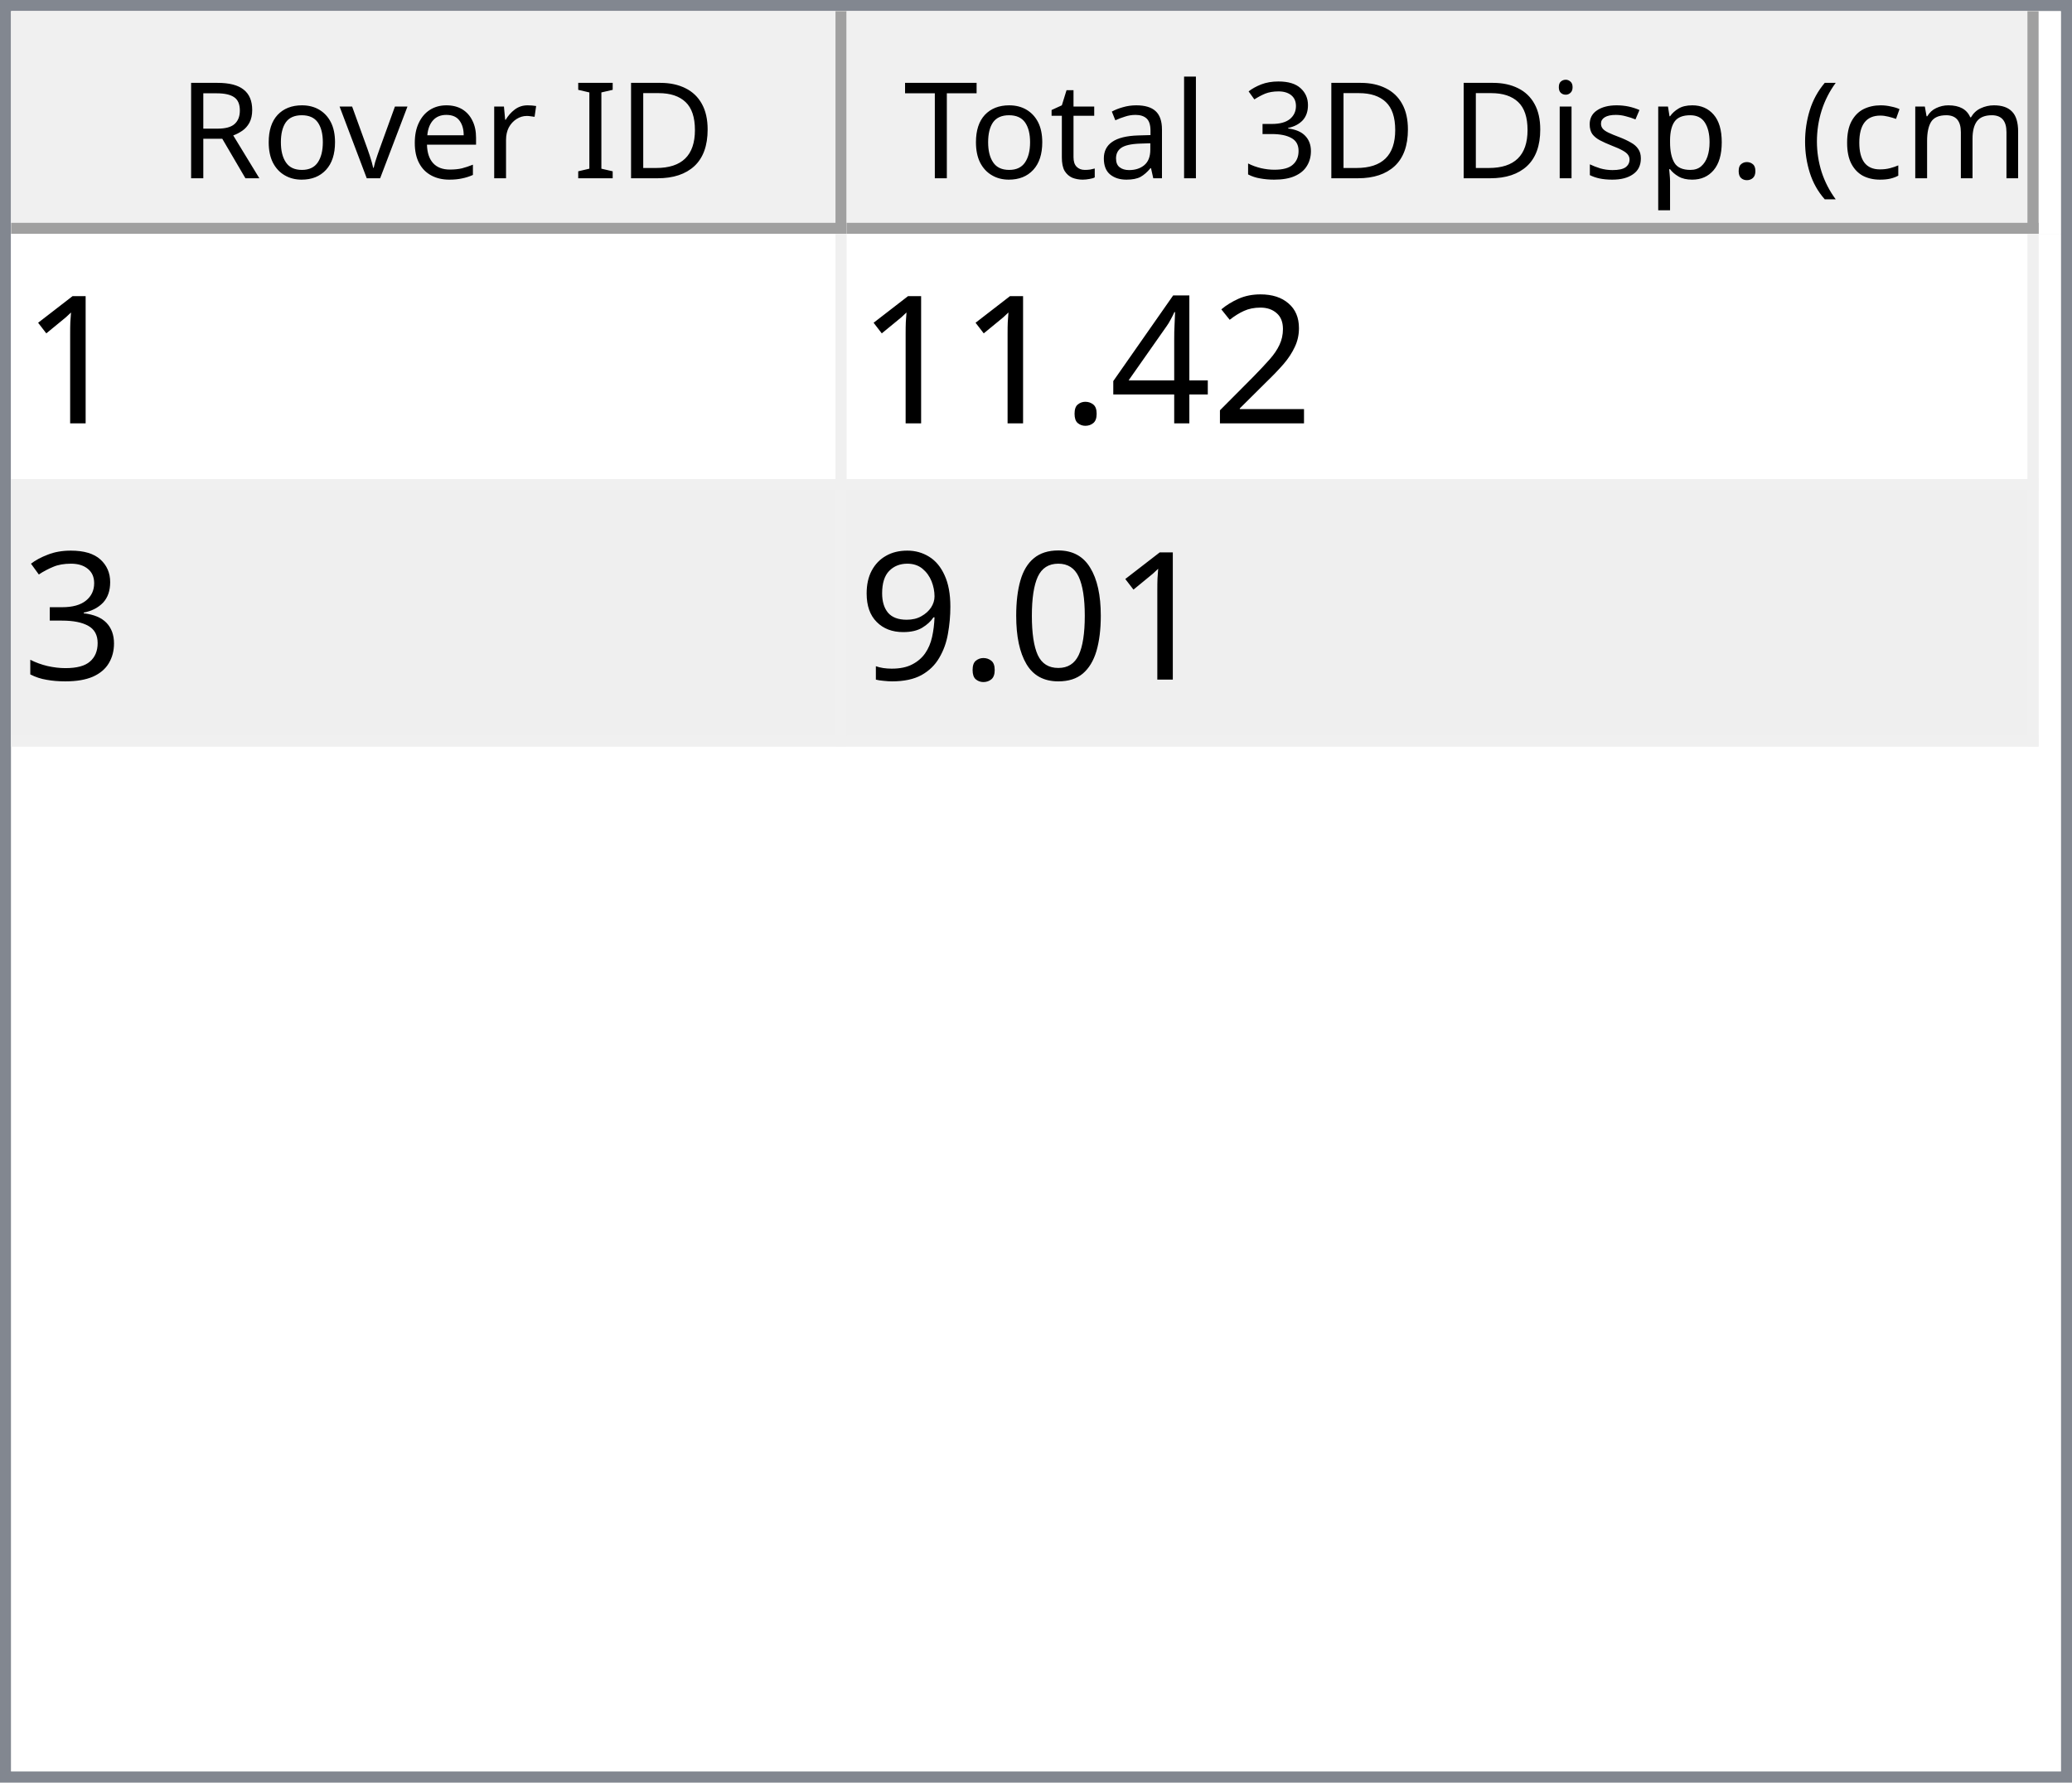
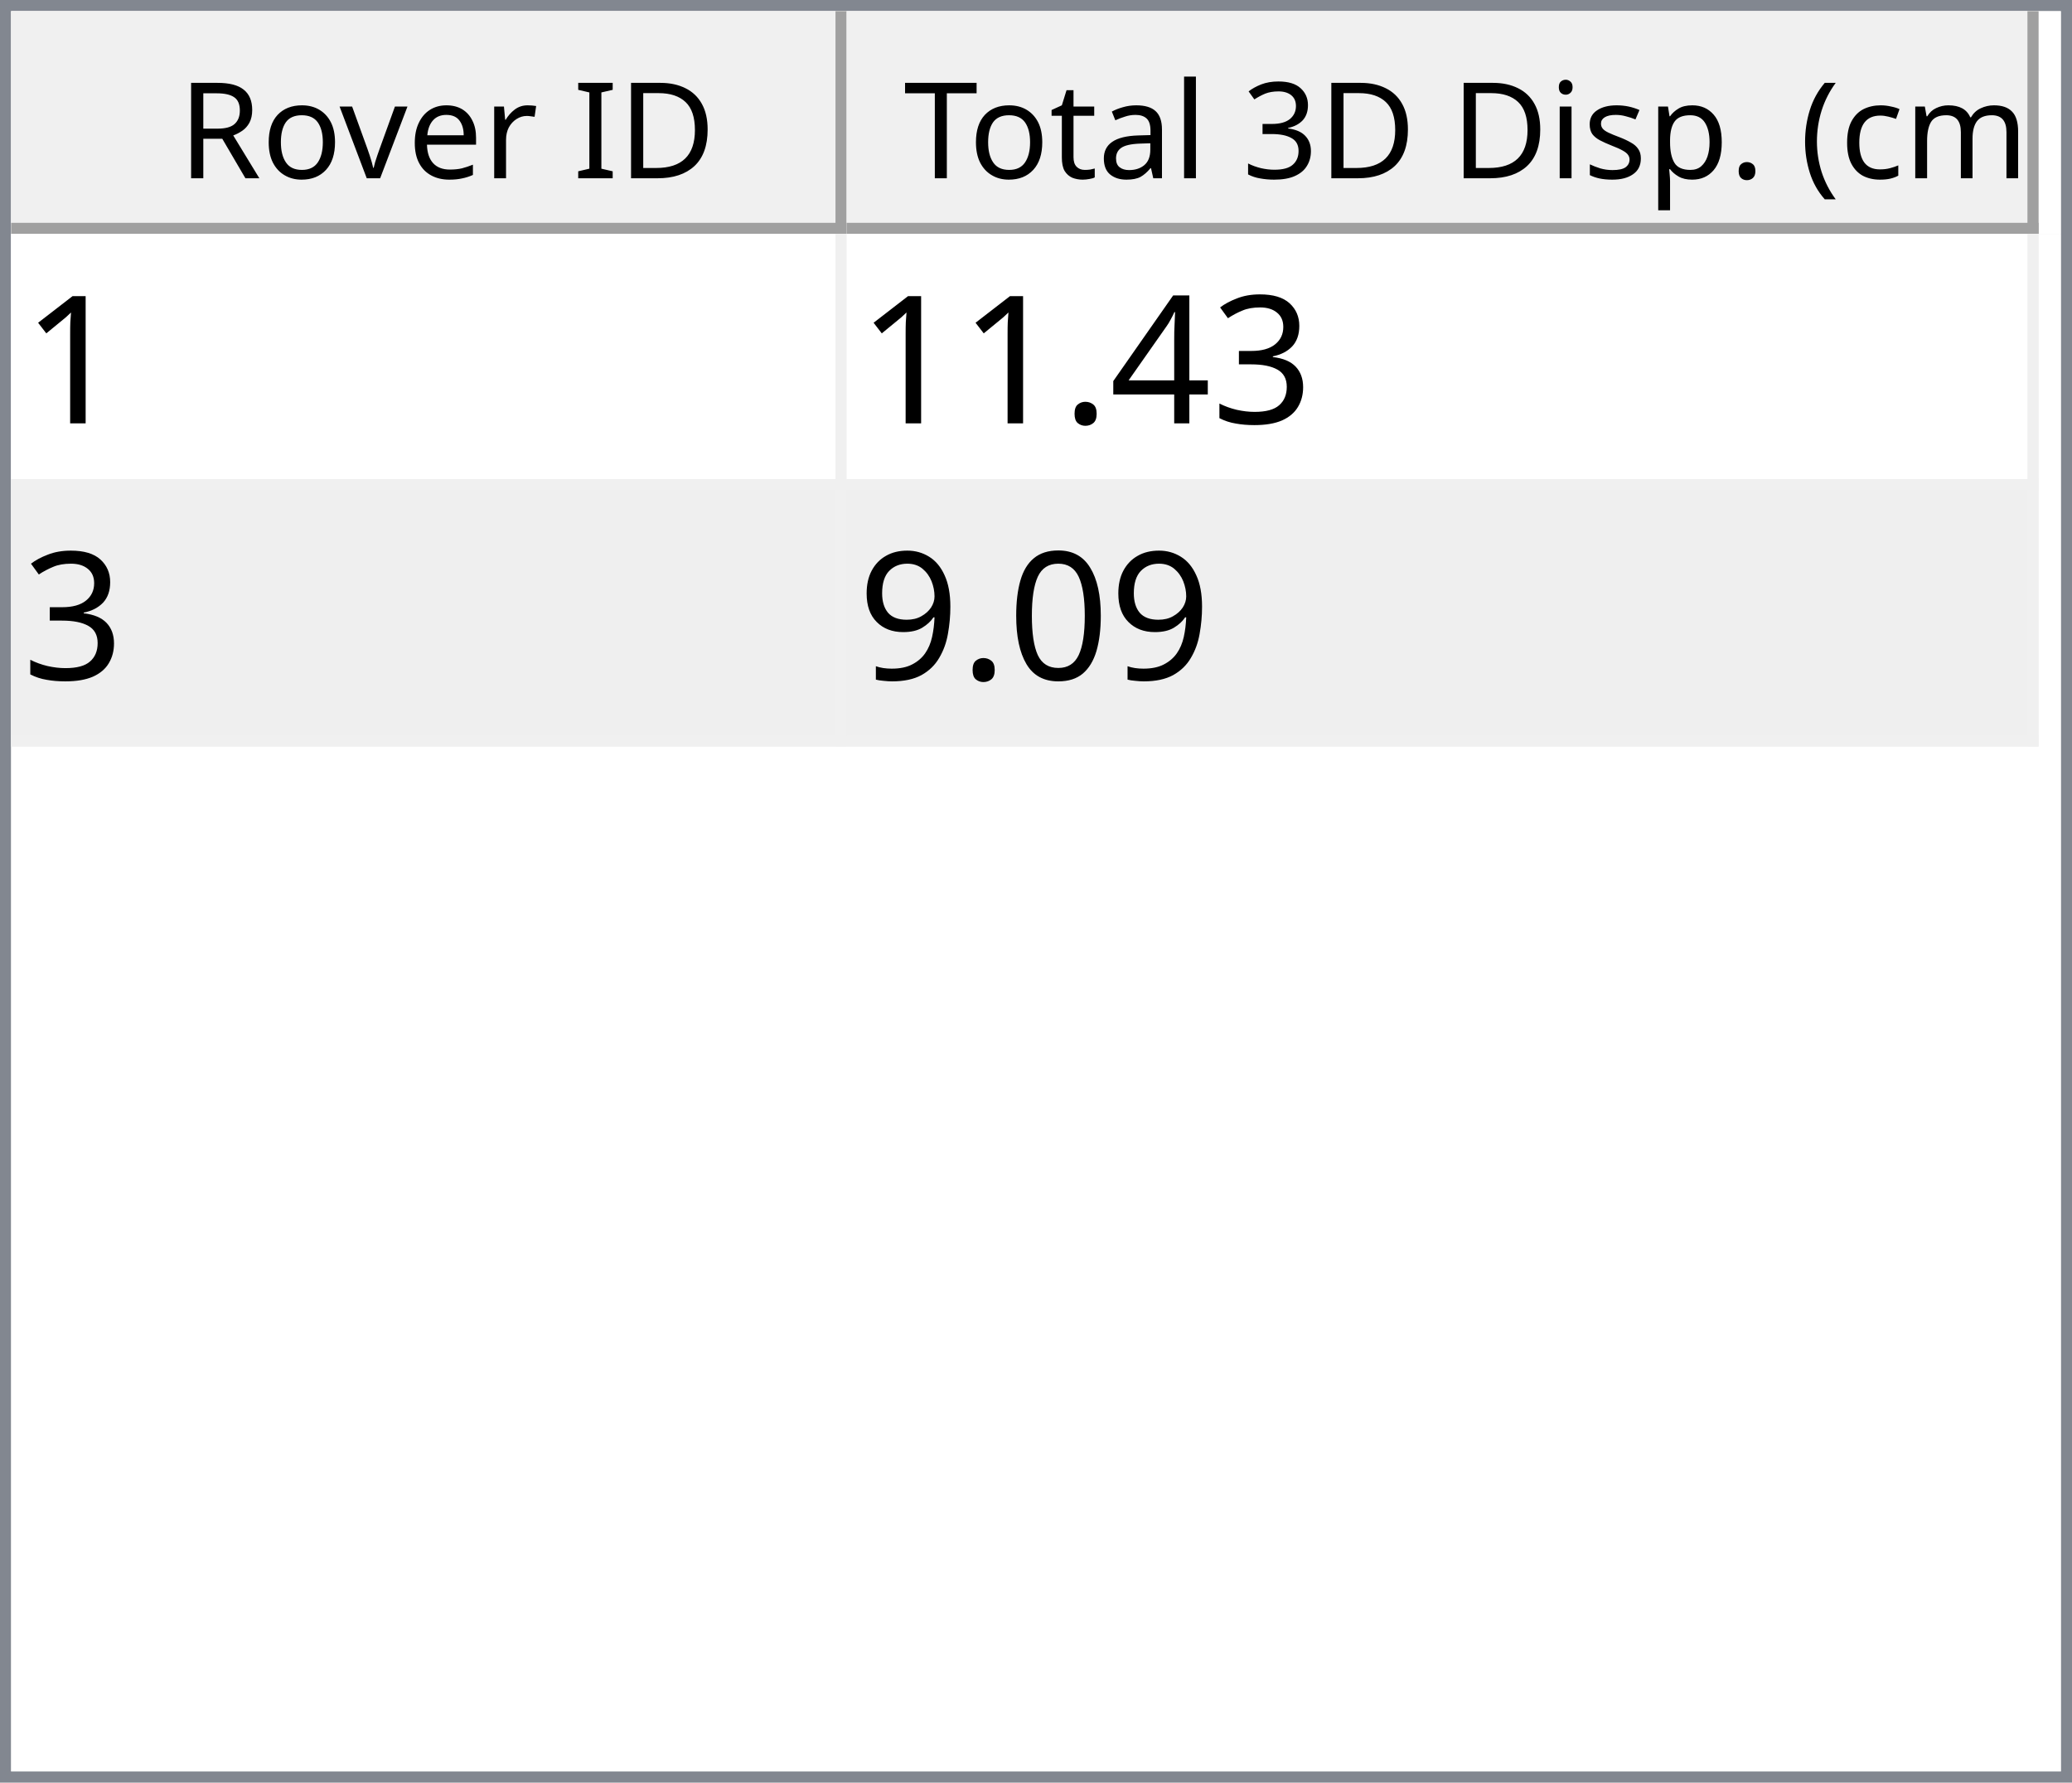
<svg xmlns="http://www.w3.org/2000/svg" style="fill-opacity:1; color-rendering:auto; color-interpolation:auto; text-rendering:auto; stroke:black; stroke-linecap:square; stroke-miterlimit:10; shape-rendering:auto; stroke-opacity:1; fill:black; stroke-dasharray:none; font-weight:normal; stroke-width:1; font-family:'Dialog'; font-style:normal; stroke-linejoin:miter; font-size:12px; stroke-dashoffset:0; image-rendering:auto;" width="186" height="160">
  <defs id="genericDefs" />
  <g>
    <defs id="defs1">
      <clipPath clipPathUnits="userSpaceOnUse" id="clipPath1">
        <path d="M0 0 L186 0 L186 160 L0 160 L0 0 Z" />
      </clipPath>
      <clipPath clipPathUnits="userSpaceOnUse" id="clipPath2">
        <path d="M0 0 L0 160 L186 160 L186 0 Z" />
      </clipPath>
      <clipPath clipPathUnits="userSpaceOnUse" id="clipPath3">
        <path d="M0 0 L0 20 L184 20 L184 0 Z" />
      </clipPath>
      <clipPath clipPathUnits="userSpaceOnUse" id="clipPath4">
        <path d="M0 0 L0 20 L75 20 L75 0 Z" />
      </clipPath>
      <clipPath clipPathUnits="userSpaceOnUse" id="clipPath5">
        <path d="M1 1 L1 19 L74 19 L74 1 Z" />
      </clipPath>
      <clipPath clipPathUnits="userSpaceOnUse" id="clipPath6">
        <path d="M0 0 L0 18 L73 18 L73 0 Z" />
      </clipPath>
      <clipPath clipPathUnits="userSpaceOnUse" id="clipPath7">
        <path d="M-0.5 -0.5 L-0.5 19.5 L74.5 19.5 L74.5 -0.5 Z" />
      </clipPath>
      <clipPath clipPathUnits="userSpaceOnUse" id="clipPath8">
        <path d="M0 0 L0 20 L107 20 L107 0 Z" />
      </clipPath>
      <clipPath clipPathUnits="userSpaceOnUse" id="clipPath9">
        <path d="M1 1 L1 19 L106 19 L106 1 Z" />
      </clipPath>
      <clipPath clipPathUnits="userSpaceOnUse" id="clipPath10">
        <path d="M0 0 L0 18 L105 18 L105 0 Z" />
      </clipPath>
      <clipPath clipPathUnits="userSpaceOnUse" id="clipPath11">
        <path d="M-0.5 -0.5 L-0.5 19.5 L106.5 19.5 L106.5 -0.5 Z" />
      </clipPath>
      <clipPath clipPathUnits="userSpaceOnUse" id="clipPath12">
        <path d="M0 0 L0 138 L184 138 L184 0 Z" />
      </clipPath>
      <clipPath clipPathUnits="userSpaceOnUse" id="clipPath13">
        <path d="M0 0 L0 46 L182 46 L182 0 Z" />
      </clipPath>
      <clipPath clipPathUnits="userSpaceOnUse" id="clipPath14">
        <path d="M-0.5 -0.5 L-0.5 45.5 L181.5 45.5 L181.5 -0.5 Z" />
      </clipPath>
      <clipPath clipPathUnits="userSpaceOnUse" id="clipPath15">
        <path d="M0 0 L0 22 L74 22 L74 0 Z" />
      </clipPath>
      <clipPath clipPathUnits="userSpaceOnUse" id="clipPath16">
        <path d="M0 0 L0 22 L106 22 L106 0 Z" />
      </clipPath>
      <font horiz-adv-x="64.551" id="font1">
        <font-face ascent="107.91" descent="25.098" units-per-em="100" style="font-style:normal; font-family:Segoe UI; font-weight:normal;" />
        <missing-glyph horiz-adv-x="64.551" d="M8.109 0 L8.109 68.266 L56.453 68.266 L56.453 0 L8.109 0 ZM15.328 7.234 L49.219 7.234 L49.219 61.031 L15.328 61.031 L15.328 7.234 Z" />
        <glyph unicode="D" horiz-adv-x="70.117" d="M9.188 0 L9.188 70.016 L28.516 70.016 Q65.531 70.016 65.531 35.891 Q65.531 19.672 55.25 9.836 Q44.969 0 27.734 0 L9.188 0 ZM17.391 62.594 L17.391 7.422 L27.828 7.422 Q41.609 7.422 49.273 14.797 Q56.938 22.172 56.938 35.688 Q56.938 62.594 28.328 62.594 L17.391 62.594 Z" />
        <glyph unicode="I" horiz-adv-x="26.611" d="M17.391 0 L9.188 0 L9.188 70.016 L17.391 70.016 L17.391 0 Z" />
        <glyph unicode=" " horiz-adv-x="27.393" d="" />
        <glyph unicode="r" horiz-adv-x="34.766" d="M34.188 41.891 Q32.078 43.5 28.125 43.5 Q23 43.5 19.555 38.672 Q16.109 33.844 16.109 25.484 L16.109 0 L8.109 0 L8.109 50 L16.109 50 L16.109 39.703 L16.312 39.703 Q18.016 44.969 21.531 47.922 Q25.047 50.875 29.391 50.875 Q32.516 50.875 34.188 50.203 L34.188 41.891 Z" />
        <glyph unicode="e" horiz-adv-x="52.295" d="M48.297 23 L12.984 23 Q13.188 14.656 17.484 10.109 Q21.781 5.562 29.297 5.562 Q37.75 5.562 44.828 11.141 L44.828 3.609 Q38.234 -1.172 27.391 -1.172 Q16.797 -1.172 10.742 5.641 Q4.688 12.453 4.688 24.812 Q4.688 36.469 11.305 43.82 Q17.922 51.172 27.734 51.172 Q37.547 51.172 42.922 44.828 Q48.297 38.484 48.297 27.203 L48.297 23 ZM40.094 29.781 Q40.047 36.719 36.75 40.578 Q33.453 44.438 27.594 44.438 Q21.922 44.438 17.969 40.383 Q14.016 36.328 13.094 29.781 L40.094 29.781 Z" />
        <glyph unicode="v" horiz-adv-x="47.9" d="M47.406 50 L27.484 0 L19.625 0 L0.688 50 L9.469 50 L22.172 13.672 Q23.578 9.672 23.922 6.688 L24.125 6.688 Q24.609 10.453 25.688 13.484 L38.969 50 L47.406 50 Z" />
        <glyph unicode="o" horiz-adv-x="58.594" d="M29 -1.172 Q17.922 -1.172 11.305 5.836 Q4.688 12.844 4.688 24.422 Q4.688 37.016 11.57 44.094 Q18.453 51.172 30.172 51.172 Q41.359 51.172 47.633 44.289 Q53.906 37.406 53.906 25.203 Q53.906 13.234 47.141 6.031 Q40.375 -1.172 29 -1.172 ZM29.594 44.438 Q21.875 44.438 17.383 39.188 Q12.891 33.938 12.891 24.703 Q12.891 15.828 17.43 10.695 Q21.969 5.562 29.594 5.562 Q37.359 5.562 41.531 10.594 Q45.703 15.625 45.703 24.906 Q45.703 34.281 41.531 39.359 Q37.359 44.438 29.594 44.438 Z" />
        <glyph unicode="R" horiz-adv-x="59.814" d="M59.375 0 L49.609 0 L37.891 19.625 Q36.281 22.359 34.766 24.289 Q33.25 26.219 31.664 27.438 Q30.078 28.656 28.25 29.219 Q26.422 29.781 24.125 29.781 L17.391 29.781 L17.391 0 L9.188 0 L9.188 70.016 L30.078 70.016 Q34.672 70.016 38.555 68.867 Q42.438 67.719 45.289 65.375 Q48.141 63.031 49.758 59.547 Q51.375 56.062 51.375 51.375 Q51.375 47.703 50.273 44.656 Q49.172 41.609 47.148 39.211 Q45.125 36.812 42.266 35.133 Q39.406 33.453 35.844 32.516 L35.844 32.328 Q37.594 31.547 38.891 30.547 Q40.188 29.547 41.359 28.18 Q42.531 26.812 43.68 25.078 Q44.828 23.344 46.234 21.047 L59.375 0 ZM17.391 62.594 L17.391 37.203 L28.516 37.203 Q31.594 37.203 34.203 38.133 Q36.812 39.062 38.719 40.797 Q40.625 42.531 41.703 45.047 Q42.781 47.562 42.781 50.688 Q42.781 56.297 39.141 59.445 Q35.5 62.594 28.609 62.594 L17.391 62.594 Z" />
        <glyph unicode=")" horiz-adv-x="30.176" d="M8.297 -15.922 L1.172 -15.922 Q16.406 2.344 16.406 26.812 Q16.406 51.469 1.078 70.016 L8.297 70.016 Q23.531 52.156 23.531 26.703 Q23.531 1.375 8.297 -15.922 Z" />
        <glyph unicode="m" horiz-adv-x="86.133" d="M79.109 0 L71.094 0 L71.094 28.719 Q71.094 37.016 68.531 40.727 Q65.969 44.438 59.906 44.438 Q54.781 44.438 51.195 39.75 Q47.609 35.062 47.609 28.516 L47.609 0 L39.594 0 L39.594 29.688 Q39.594 44.438 28.219 44.438 Q22.953 44.438 19.531 40.016 Q16.109 35.594 16.109 28.516 L16.109 0 L8.109 0 L8.109 50 L16.109 50 L16.109 42.094 L16.312 42.094 Q21.625 51.172 31.844 51.172 Q36.969 51.172 40.773 48.312 Q44.578 45.453 46 40.828 Q51.562 51.172 62.594 51.172 Q79.109 51.172 79.109 30.812 L79.109 0 Z" />
        <glyph unicode="c" horiz-adv-x="46.191" d="M42.188 2.297 Q36.422 -1.172 28.516 -1.172 Q17.828 -1.172 11.258 5.789 Q4.688 12.75 4.688 23.828 Q4.688 36.188 11.766 43.68 Q18.844 51.172 30.672 51.172 Q37.25 51.172 42.281 48.734 L42.281 40.531 Q36.719 44.438 30.375 44.438 Q22.703 44.438 17.797 38.945 Q12.891 33.453 12.891 24.516 Q12.891 15.719 17.508 10.641 Q22.125 5.562 29.891 5.562 Q36.422 5.562 42.188 9.906 L42.188 2.297 Z" />
        <glyph unicode="(" horiz-adv-x="30.176" d="M29.109 -15.922 L21.969 -15.922 Q6.844 1.375 6.844 26.703 Q6.844 52.156 21.969 70.016 L29.203 70.016 Q13.875 51.469 13.875 26.812 Q13.875 2.344 29.109 -15.922 Z" />
        <glyph unicode="." horiz-adv-x="21.68" d="M10.891 -1.078 Q8.641 -1.078 7.055 0.539 Q5.469 2.156 5.469 4.391 Q5.469 6.641 7.055 8.273 Q8.641 9.906 10.891 9.906 Q13.188 9.906 14.797 8.273 Q16.406 6.641 16.406 4.391 Q16.406 2.156 14.797 0.539 Q13.188 -1.078 10.891 -1.078 Z" />
        <glyph unicode="p" horiz-adv-x="58.789" d="M16.312 7.234 L16.109 7.234 L16.109 -23 L8.109 -23 L8.109 50 L16.109 50 L16.109 41.219 L16.312 41.219 Q22.219 51.172 33.594 51.172 Q43.266 51.172 48.688 44.461 Q54.109 37.75 54.109 26.469 Q54.109 13.922 48 6.375 Q41.891 -1.172 31.297 -1.172 Q21.578 -1.172 16.312 7.234 ZM16.109 27.391 L16.109 20.406 Q16.109 14.203 20.141 9.883 Q24.172 5.562 30.375 5.562 Q37.641 5.562 41.773 11.133 Q45.906 16.703 45.906 26.609 Q45.906 34.969 42.047 39.703 Q38.188 44.438 31.594 44.438 Q24.609 44.438 20.359 39.578 Q16.109 34.719 16.109 27.391 Z" />
        <glyph unicode="s" horiz-adv-x="42.432" d="M5.078 1.812 L5.078 10.406 Q11.625 5.562 19.484 5.562 Q30.031 5.562 30.031 12.594 Q30.031 14.594 29.125 15.992 Q28.219 17.391 26.68 18.461 Q25.141 19.531 23.07 20.383 Q21 21.234 18.609 22.172 Q15.281 23.484 12.766 24.828 Q10.25 26.172 8.57 27.859 Q6.891 29.547 6.031 31.695 Q5.172 33.844 5.172 36.719 Q5.172 40.234 6.789 42.945 Q8.406 45.656 11.086 47.484 Q13.766 49.312 17.211 50.242 Q20.656 51.172 24.312 51.172 Q30.812 51.172 35.938 48.922 L35.938 40.828 Q30.422 44.438 23.25 44.438 Q21 44.438 19.195 43.922 Q17.391 43.406 16.094 42.477 Q14.797 41.547 14.086 40.258 Q13.375 38.969 13.375 37.406 Q13.375 35.453 14.086 34.133 Q14.797 32.812 16.164 31.789 Q17.531 30.766 19.484 29.938 Q21.438 29.109 23.922 28.125 Q27.25 26.859 29.883 25.516 Q32.516 24.172 34.375 22.484 Q36.234 20.797 37.234 18.602 Q38.234 16.406 38.234 13.375 Q38.234 9.672 36.602 6.938 Q34.969 4.203 32.234 2.398 Q29.5 0.594 25.93 -0.289 Q22.359 -1.172 18.453 -1.172 Q10.75 -1.172 5.078 1.812 Z" />
        <glyph unicode="i" horiz-adv-x="24.219" d="M12.203 62.703 Q10.062 62.703 8.547 64.164 Q7.031 65.625 7.031 67.875 Q7.031 70.125 8.547 71.609 Q10.062 73.094 12.203 73.094 Q14.406 73.094 15.945 71.609 Q17.484 70.125 17.484 67.875 Q17.484 65.719 15.945 64.211 Q14.406 62.703 12.203 62.703 ZM16.109 0 L8.109 0 L8.109 50 L16.109 50 L16.109 0 Z" />
        <glyph unicode="3" horiz-adv-x="53.906" d="M46.531 19.828 Q46.531 15.094 44.75 11.211 Q42.969 7.328 39.719 4.57 Q36.469 1.812 31.93 0.297 Q27.391 -1.219 21.922 -1.219 Q11.922 -1.219 6 2.594 L6 11.188 Q13.094 5.609 22.219 5.609 Q25.875 5.609 28.828 6.539 Q31.781 7.469 33.906 9.227 Q36.031 10.984 37.18 13.477 Q38.328 15.969 38.328 19.094 Q38.328 32.812 18.797 32.812 L12.984 32.812 L12.984 39.594 L18.5 39.594 Q35.797 39.594 35.797 52.484 Q35.797 64.406 22.609 64.406 Q15.188 64.406 8.688 59.422 L8.688 67.188 Q15.375 71.188 24.609 71.188 Q29 71.188 32.57 69.969 Q36.141 68.75 38.68 66.555 Q41.219 64.359 42.609 61.281 Q44 58.203 44 54.5 Q44 40.672 30.031 36.719 L30.031 36.531 Q33.594 36.141 36.625 34.797 Q39.656 33.453 41.852 31.305 Q44.047 29.156 45.289 26.25 Q46.531 23.344 46.531 19.828 Z" />
        <glyph unicode="l" horiz-adv-x="24.219" d="M16.109 0 L8.109 0 L8.109 74.031 L16.109 74.031 L16.109 0 Z" />
        <glyph unicode="a" horiz-adv-x="50.879" d="M43.891 0 L35.891 0 L35.891 7.812 L35.688 7.812 Q30.469 -1.172 20.312 -1.172 Q12.844 -1.172 8.617 2.781 Q4.391 6.734 4.391 13.281 Q4.391 27.297 20.906 29.594 L35.891 31.688 Q35.891 44.438 25.594 44.438 Q16.547 44.438 9.281 38.281 L9.281 46.484 Q16.656 51.172 26.266 51.172 Q43.891 51.172 43.891 32.516 L43.891 0 ZM35.891 25.297 L23.828 23.641 Q18.266 22.859 15.43 20.875 Q12.594 18.891 12.594 13.875 Q12.594 10.203 15.211 7.883 Q17.828 5.562 22.172 5.562 Q28.125 5.562 32.008 9.742 Q35.891 13.922 35.891 20.312 L35.891 25.297 Z" />
        <glyph unicode="t" horiz-adv-x="33.887" d="M31.297 0.484 Q28.469 -1.078 23.828 -1.078 Q10.688 -1.078 10.688 13.578 L10.688 43.172 L2.094 43.172 L2.094 50 L10.688 50 L10.688 62.203 L18.703 64.797 L18.703 50 L31.297 50 L31.297 43.172 L18.703 43.172 L18.703 14.984 Q18.703 9.969 20.414 7.82 Q22.125 5.672 26.078 5.672 Q29.109 5.672 31.297 7.328 L31.297 0.484 Z" />
        <glyph unicode="T" horiz-adv-x="52.393" d="M50.594 62.594 L30.375 62.594 L30.375 0 L22.172 0 L22.172 62.594 L2 62.594 L2 70.016 L50.594 70.016 L50.594 62.594 Z" />
      </font>
      <font horiz-adv-x="75.0" id="font2">
        <font-face ascent="100.537" descent="21.973" units-per-em="100" style="font-style:normal; font-family:sans-serif; font-weight:normal;" />
        <missing-glyph horiz-adv-x="75.0" d="M12.5 0 L12.5 62.5 L62.5 62.5 L62.5 0 L12.5 0 ZM14.062 1.562 L60.938 1.562 L60.938 60.938 L14.062 60.938 L14.062 1.562 Z" />
        <glyph unicode="1" horiz-adv-x="55.615" d="M37.25 0 L28.469 0 L28.469 56 Q25.297 52.984 20.141 49.953 Q14.984 46.922 10.891 45.406 L10.891 53.906 Q18.266 57.375 23.781 62.305 Q29.297 67.234 31.594 71.875 L37.25 71.875 L37.25 0 Z" />
-         <glyph unicode="2" horiz-adv-x="55.615" d="M50.344 8.453 L50.344 0 L3.031 0 Q2.938 3.172 4.047 6.109 Q5.859 10.938 9.836 15.625 Q13.812 20.312 21.344 26.469 Q33.016 36.031 37.117 41.625 Q41.219 47.219 41.219 52.203 Q41.219 57.422 37.477 61.008 Q33.734 64.594 27.734 64.594 Q21.391 64.594 17.578 60.789 Q13.766 56.984 13.719 50.25 L4.688 51.172 Q5.609 61.281 11.664 66.578 Q17.719 71.875 27.938 71.875 Q38.234 71.875 44.242 66.164 Q50.25 60.453 50.25 52 Q50.25 47.703 48.492 43.555 Q46.734 39.406 42.656 34.812 Q38.578 30.219 29.109 22.219 Q21.188 15.578 18.945 13.211 Q16.703 10.844 15.234 8.453 L50.344 8.453 Z" />
+         <glyph unicode="3" horiz-adv-x="55.615" d="M4.203 18.891 L12.984 20.062 Q14.5 12.594 18.141 9.297 Q21.781 6 27 6 Q33.203 6 37.477 10.297 Q41.75 14.594 41.75 20.953 Q41.75 27 37.797 30.93 Q33.844 34.859 27.734 34.859 Q25.25 34.859 21.531 33.891 L22.516 41.609 Q23.391 41.5 23.922 41.5 Q29.547 41.5 34.039 44.43 Q38.531 47.359 38.531 53.469 Q38.531 58.297 35.258 61.477 Q31.984 64.656 26.812 64.656 Q21.688 64.656 18.266 61.43 Q14.844 58.203 13.875 51.766 L5.078 53.328 Q6.688 62.156 12.398 67.016 Q18.109 71.875 26.609 71.875 Q32.469 71.875 37.398 69.359 Q42.328 66.844 44.945 62.5 Q47.562 58.156 47.562 53.266 Q47.562 48.641 45.07 44.828 Q42.578 41.016 37.703 38.766 Q44.047 37.312 47.562 32.695 Q51.078 28.078 51.078 21.141 Q51.078 11.766 44.242 5.25 Q37.406 -1.266 26.953 -1.266 Q17.531 -1.266 11.305 4.352 Q5.078 9.969 4.203 18.891 Z" />
        <glyph unicode="4" horiz-adv-x="55.615" d="M32.328 0 L32.328 17.141 L1.266 17.141 L1.266 25.203 L33.938 71.578 L41.109 71.578 L41.109 25.203 L50.781 25.203 L50.781 17.141 L41.109 17.141 L41.109 0 L32.328 0 ZM32.328 25.203 L32.328 57.469 L9.906 25.203 L32.328 25.203 Z" />
        <glyph unicode="." horiz-adv-x="27.783" d="M9.078 0 L9.078 10.016 L19.094 10.016 L19.094 0 L9.078 0 Z" />
-         <glyph unicode="3" horiz-adv-x="55.615" d="M4.203 18.891 L12.984 20.062 Q14.5 12.594 18.141 9.297 Q21.781 6 27 6 Q33.203 6 37.477 10.297 Q41.75 14.594 41.75 20.953 Q41.75 27 37.797 30.93 Q33.844 34.859 27.734 34.859 Q25.25 34.859 21.531 33.891 L22.516 41.609 Q23.391 41.5 23.922 41.5 Q29.547 41.5 34.039 44.43 Q38.531 47.359 38.531 53.469 Q38.531 58.297 35.258 61.477 Q31.984 64.656 26.812 64.656 Q21.688 64.656 18.266 61.43 Q14.844 58.203 13.875 51.766 L5.078 53.328 Q6.688 62.156 12.398 67.016 Q18.109 71.875 26.609 71.875 Q32.469 71.875 37.398 69.359 Q42.328 66.844 44.945 62.5 Q47.562 58.156 47.562 53.266 Q47.562 48.641 45.07 44.828 Q42.578 41.016 37.703 38.766 Q44.047 37.312 47.562 32.695 Q51.078 28.078 51.078 21.141 Q51.078 11.766 44.242 5.25 Q37.406 -1.266 26.953 -1.266 Q17.531 -1.266 11.305 4.352 Q5.078 9.969 4.203 18.891 Z" />
        <glyph unicode="0" horiz-adv-x="55.615" d="M4.156 35.297 Q4.156 48 6.766 55.742 Q9.375 63.484 14.523 67.68 Q19.672 71.875 27.484 71.875 Q33.25 71.875 37.594 69.555 Q41.938 67.234 44.773 62.867 Q47.609 58.5 49.219 52.227 Q50.828 45.953 50.828 35.297 Q50.828 22.703 48.242 14.969 Q45.656 7.234 40.508 3.008 Q35.359 -1.219 27.484 -1.219 Q17.141 -1.219 11.234 6.203 Q4.156 15.141 4.156 35.297 ZM13.188 35.297 Q13.188 17.672 17.312 11.836 Q21.438 6 27.484 6 Q33.547 6 37.672 11.859 Q41.797 17.719 41.797 35.297 Q41.797 52.984 37.672 58.789 Q33.547 64.594 27.391 64.594 Q21.344 64.594 17.719 59.469 Q13.188 52.938 13.188 35.297 Z" />
        <glyph unicode="9" horiz-adv-x="55.615" d="M5.469 16.547 L13.922 17.328 Q14.984 11.375 18.016 8.688 Q21.047 6 25.781 6 Q29.828 6 32.883 7.859 Q35.938 9.719 37.891 12.82 Q39.844 15.922 41.164 21.195 Q42.484 26.469 42.484 31.938 Q42.484 32.516 42.438 33.688 Q39.797 29.5 35.234 26.883 Q30.672 24.266 25.344 24.266 Q16.453 24.266 10.305 30.711 Q4.156 37.156 4.156 47.703 Q4.156 58.594 10.578 65.234 Q17 71.875 26.656 71.875 Q33.641 71.875 39.43 68.117 Q45.219 64.359 48.219 57.398 Q51.219 50.438 51.219 37.25 Q51.219 23.531 48.242 15.406 Q45.266 7.281 39.383 3.031 Q33.5 -1.219 25.594 -1.219 Q17.188 -1.219 11.867 3.445 Q6.547 8.109 5.469 16.547 ZM41.453 48.141 Q41.453 55.719 37.43 60.156 Q33.406 64.594 27.734 64.594 Q21.875 64.594 17.531 59.812 Q13.188 55.031 13.188 47.406 Q13.188 40.578 17.312 36.305 Q21.438 32.031 27.484 32.031 Q33.594 32.031 37.523 36.305 Q41.453 40.578 41.453 48.141 Z" />
      </font>
    </defs>
    <g style="fill:white; stroke:white;">
      <rect x="0" y="0" width="186" style="clip-path:url(#clipPath1); stroke:none;" height="160" />
    </g>
    <g style="fill:white; text-rendering:optimizeSpeed; color-rendering:optimizeSpeed; image-rendering:optimizeSpeed; shape-rendering:crispEdges; stroke:white; color-interpolation:sRGB;">
      <rect x="0" width="186" height="160" y="0" style="stroke:none;" />
      <path style="stroke:none;" d="M0 160 L186 160 L186 0 L0 0 Z" />
    </g>
    <g style="fill:rgb(240,240,240); font-family:'Segoe UI'; stroke:rgb(240,240,240);">
      <rect x="0" y="0" width="186" style="clip-path:url(#clipPath2); stroke:none;" height="160" />
    </g>
    <g style="fill:rgb(130,135,144); font-family:'Segoe UI'; stroke:rgb(130,135,144);">
      <path d="M0 0 L186 0 L186 160 L0 160 L0 0 ZM1 1 L185 1 L185 159 L1 159 L1 1 Z" style="fill-rule:evenodd; clip-path:url(#clipPath2); stroke:none;" />
    </g>
    <g style="fill:white; font-family:'Segoe UI'; stroke:white;" transform="translate(1,1)">
      <rect x="0" y="0" width="184" style="clip-path:url(#clipPath3); stroke:none;" height="20" />
    </g>
    <g style="fill:rgb(240,240,240); font-family:'Segoe UI'; stroke:rgb(240,240,240);" transform="translate(1,1)">
      <rect x="0" y="0" width="75" style="clip-path:url(#clipPath4); stroke:none;" height="20" />
    </g>
    <g style="font-family:'Segoe UI';" transform="translate(2,2)">
      <text x="14" xml:space="preserve" y="14" style="clip-path:url(#clipPath6); stroke:none;">Rover ID</text>
    </g>
    <g style="fill:rgb(160,160,160); font-family:'Segoe UI'; stroke:rgb(160,160,160); stroke-linejoin:bevel;" transform="translate(1.5,1.5)">
      <line x1="74" x2="74" y1="0" style="fill:none; clip-path:url(#clipPath7);" y2="19" />
    </g>
    <g style="fill:rgb(160,160,160); font-family:'Segoe UI'; stroke:rgb(160,160,160); stroke-linejoin:bevel;" transform="matrix(1,0,0,1,1,1) translate(0.5,0.5)">
      <line x1="0" x2="74" y1="19" style="fill:none; clip-path:url(#clipPath7);" y2="19" />
    </g>
    <g style="fill:rgb(240,240,240); font-family:'Segoe UI'; stroke:rgb(240,240,240);" transform="translate(76,1)">
      <rect x="0" y="0" width="107" style="clip-path:url(#clipPath8); stroke:none;" height="20" />
    </g>
    <g style="font-family:'Segoe UI';" transform="translate(77,2)">
      <text x="1" xml:space="preserve" y="14" style="clip-path:url(#clipPath10); stroke:none;"> Total 3D Disp. (cm)</text>
    </g>
    <g style="fill:rgb(160,160,160); font-family:'Segoe UI'; stroke:rgb(160,160,160); stroke-linejoin:bevel;" transform="translate(76.5,1.5)">
      <line x1="106" x2="106" y1="0" style="fill:none; clip-path:url(#clipPath11);" y2="19" />
    </g>
    <g style="fill:rgb(160,160,160); font-family:'Segoe UI'; stroke:rgb(160,160,160); stroke-linejoin:bevel;" transform="matrix(1,0,0,1,76,1) translate(0.5,0.5)">
      <line x1="0" x2="106" y1="19" style="fill:none; clip-path:url(#clipPath11);" y2="19" />
    </g>
    <g style="fill:white; font-family:'Segoe UI'; stroke:white;" transform="translate(1,21)">
      <rect x="0" y="0" width="184" style="clip-path:url(#clipPath12); stroke:none;" height="138" />
    </g>
    <g style="fill:rgb(240,240,240); font-size:16px; font-family:sans-serif; stroke:rgb(240,240,240);" transform="translate(1,21)">
      <rect x="0" y="0" width="182" style="clip-path:url(#clipPath13); stroke:none;" height="46" />
      <line transform="translate(0.5,0.5)" x1="0" x2="181" y1="22" style="clip-path:url(#clipPath14); fill:none; stroke-linejoin:bevel;" y2="22" />
    </g>
    <g transform="matrix(1,0,0,1,1,21) translate(0.5,0.5)" style="fill:rgb(240,240,240); font-size:16px; font-family:sans-serif; stroke:rgb(240,240,240); stroke-linejoin:bevel;">
      <line x1="0" x2="181" y1="45" style="fill:none; clip-path:url(#clipPath14);" y2="45" />
    </g>
    <g transform="matrix(1,0,0,1,1,21) translate(0.5,0.5)" style="fill:rgb(240,240,240); font-size:16px; font-family:sans-serif; stroke:rgb(240,240,240); stroke-linejoin:bevel;">
      <line x1="74" x2="74" y1="0" style="fill:none; clip-path:url(#clipPath14);" y2="45" />
    </g>
    <g transform="matrix(1,0,0,1,1,21) translate(0.5,0.5)" style="fill:rgb(240,240,240); font-size:16px; font-family:sans-serif; stroke:rgb(240,240,240); stroke-linejoin:bevel;">
      <line x1="181" x2="181" y1="0" style="fill:none; clip-path:url(#clipPath14);" y2="45" />
    </g>
    <g style="fill:white; font-size:16px; font-family:sans-serif; stroke:white;" transform="matrix(1,0,0,1,1,21)">
      <rect x="0" y="0" width="74" style="clip-path:url(#clipPath15); stroke:none;" height="22" />
      <text x="1" y="17" style="fill:black; clip-path:url(#clipPath15); stroke:none;" xml:space="preserve">1</text>
    </g>
    <g style="fill:white; font-size:16px; font-family:sans-serif; stroke:white;" transform="matrix(1,0,0,1,1,21) translate(75,0)">
      <rect x="0" y="0" width="106" style="clip-path:url(#clipPath16); stroke:none;" height="22" />
-       <text x="1" y="17" style="fill:black; clip-path:url(#clipPath16); stroke:none;" xml:space="preserve">11.42</text>
+       <text x="1" y="17" style="fill:black; clip-path:url(#clipPath16); stroke:none;" xml:space="preserve">11.43</text>
    </g>
    <g style="fill:rgb(239,239,239); font-size:16px; font-family:sans-serif; stroke:rgb(239,239,239);" transform="matrix(1,0,0,1,1,21) translate(0,23)">
      <rect x="0" y="0" width="74" style="clip-path:url(#clipPath15); stroke:none;" height="22" />
      <text x="1" y="17" style="fill:black; clip-path:url(#clipPath15); stroke:none;" xml:space="preserve">3</text>
    </g>
    <g style="fill:rgb(239,239,239); font-size:16px; font-family:sans-serif; stroke:rgb(239,239,239);" transform="matrix(1,0,0,1,1,21) translate(75,23)">
      <rect x="0" y="0" width="106" style="clip-path:url(#clipPath16); stroke:none;" height="22" />
-       <text x="1" y="17" style="fill:black; clip-path:url(#clipPath16); stroke:none;" xml:space="preserve">9.01</text>
+       <text x="1" y="17" style="fill:black; clip-path:url(#clipPath16); stroke:none;" xml:space="preserve">9.09</text>
    </g>
  </g>
</svg>
